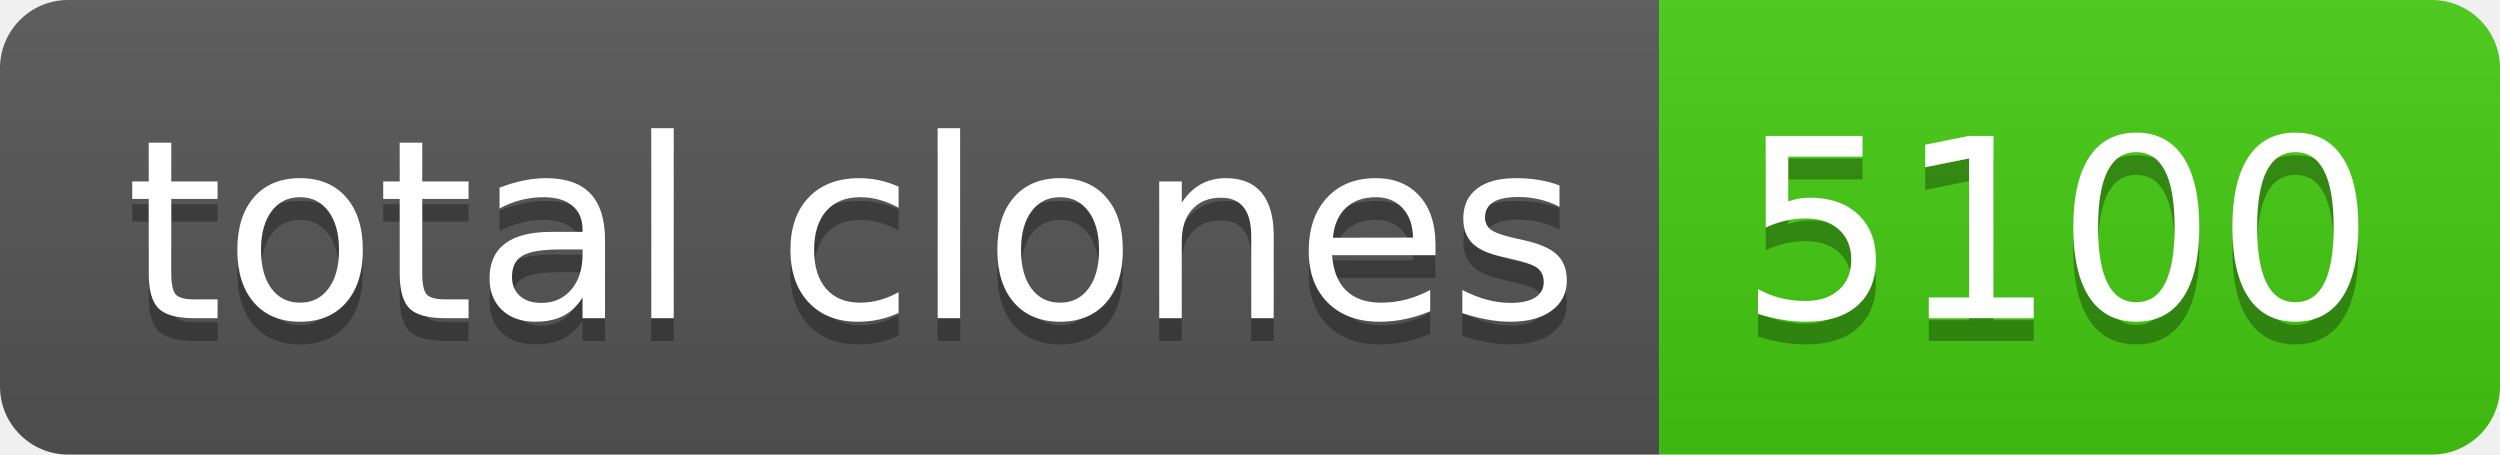
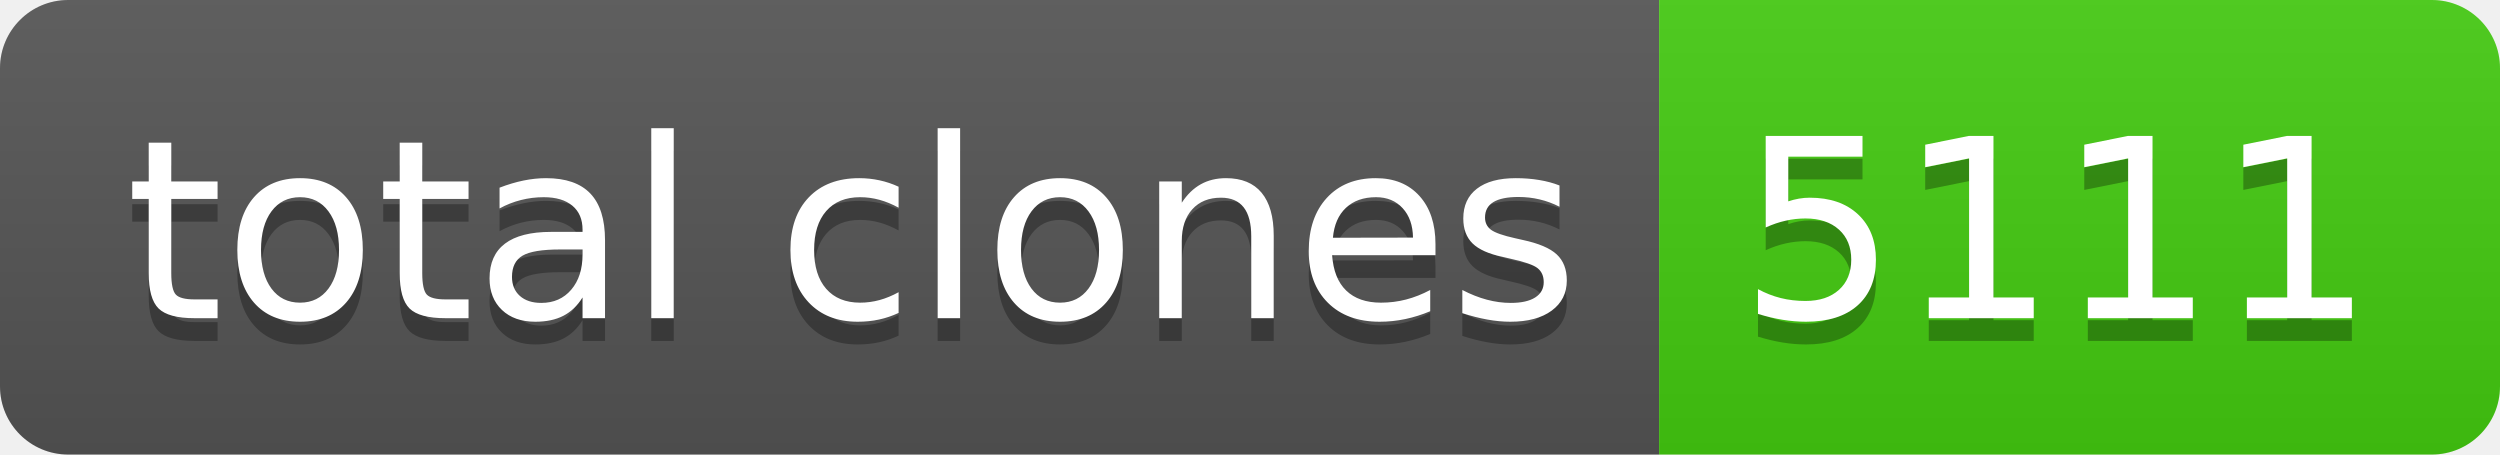
- <svg xmlns="http://www.w3.org/2000/svg" width="110" height="20" role="img" aria-label="total clones: 5100">
+ <svg xmlns="http://www.w3.org/2000/svg" width="110" height="20" role="img" aria-label="total clones: 5111">
  <linearGradient id="s" x2="0" y2="100%">
    <stop offset="0" stop-color="#bbb" stop-opacity=".1" />
    <stop offset="1" stop-opacity=".1" />
  </linearGradient>
  <clipPath id="r">
    <rect width="110" height="20" rx="3" fill="#fff" />
  </clipPath>
  <g clip-path="url(#r)">
    <rect width="73" height="20" fill="#555" />
    <rect x="73" width="37" height="20" fill="#4c1" />
    <rect width="110" height="20" fill="url(#s)" />
  </g>
  <g fill="#fff" text-anchor="middle" font-family="Verdana,Geneva,DejaVu Sans,sans-serif" text-rendering="geometricPrecision" font-size="110">
    <text aria-hidden="true" x="375" y="150" fill="#010101" fill-opacity=".3" transform="scale(.1)" textLength="630">total clones</text>
    <text x="375" y="140" transform="scale(.1)" fill="#fff" textLength="630">total clones</text>
-     <text aria-hidden="true" x="905" y="150" fill="#010101" fill-opacity=".3" transform="scale(.1)" textLength="270">5100</text>
-     <text x="905" y="140" transform="scale(.1)" fill="#fff" textLength="270">5100</text>
+     <text aria-hidden="true" x="905" y="150" fill="#010101" fill-opacity=".3" transform="scale(.1)" textLength="270">5111</text>
+     <text x="905" y="140" transform="scale(.1)" fill="#fff" textLength="270">5111</text>
  </g>
</svg>
